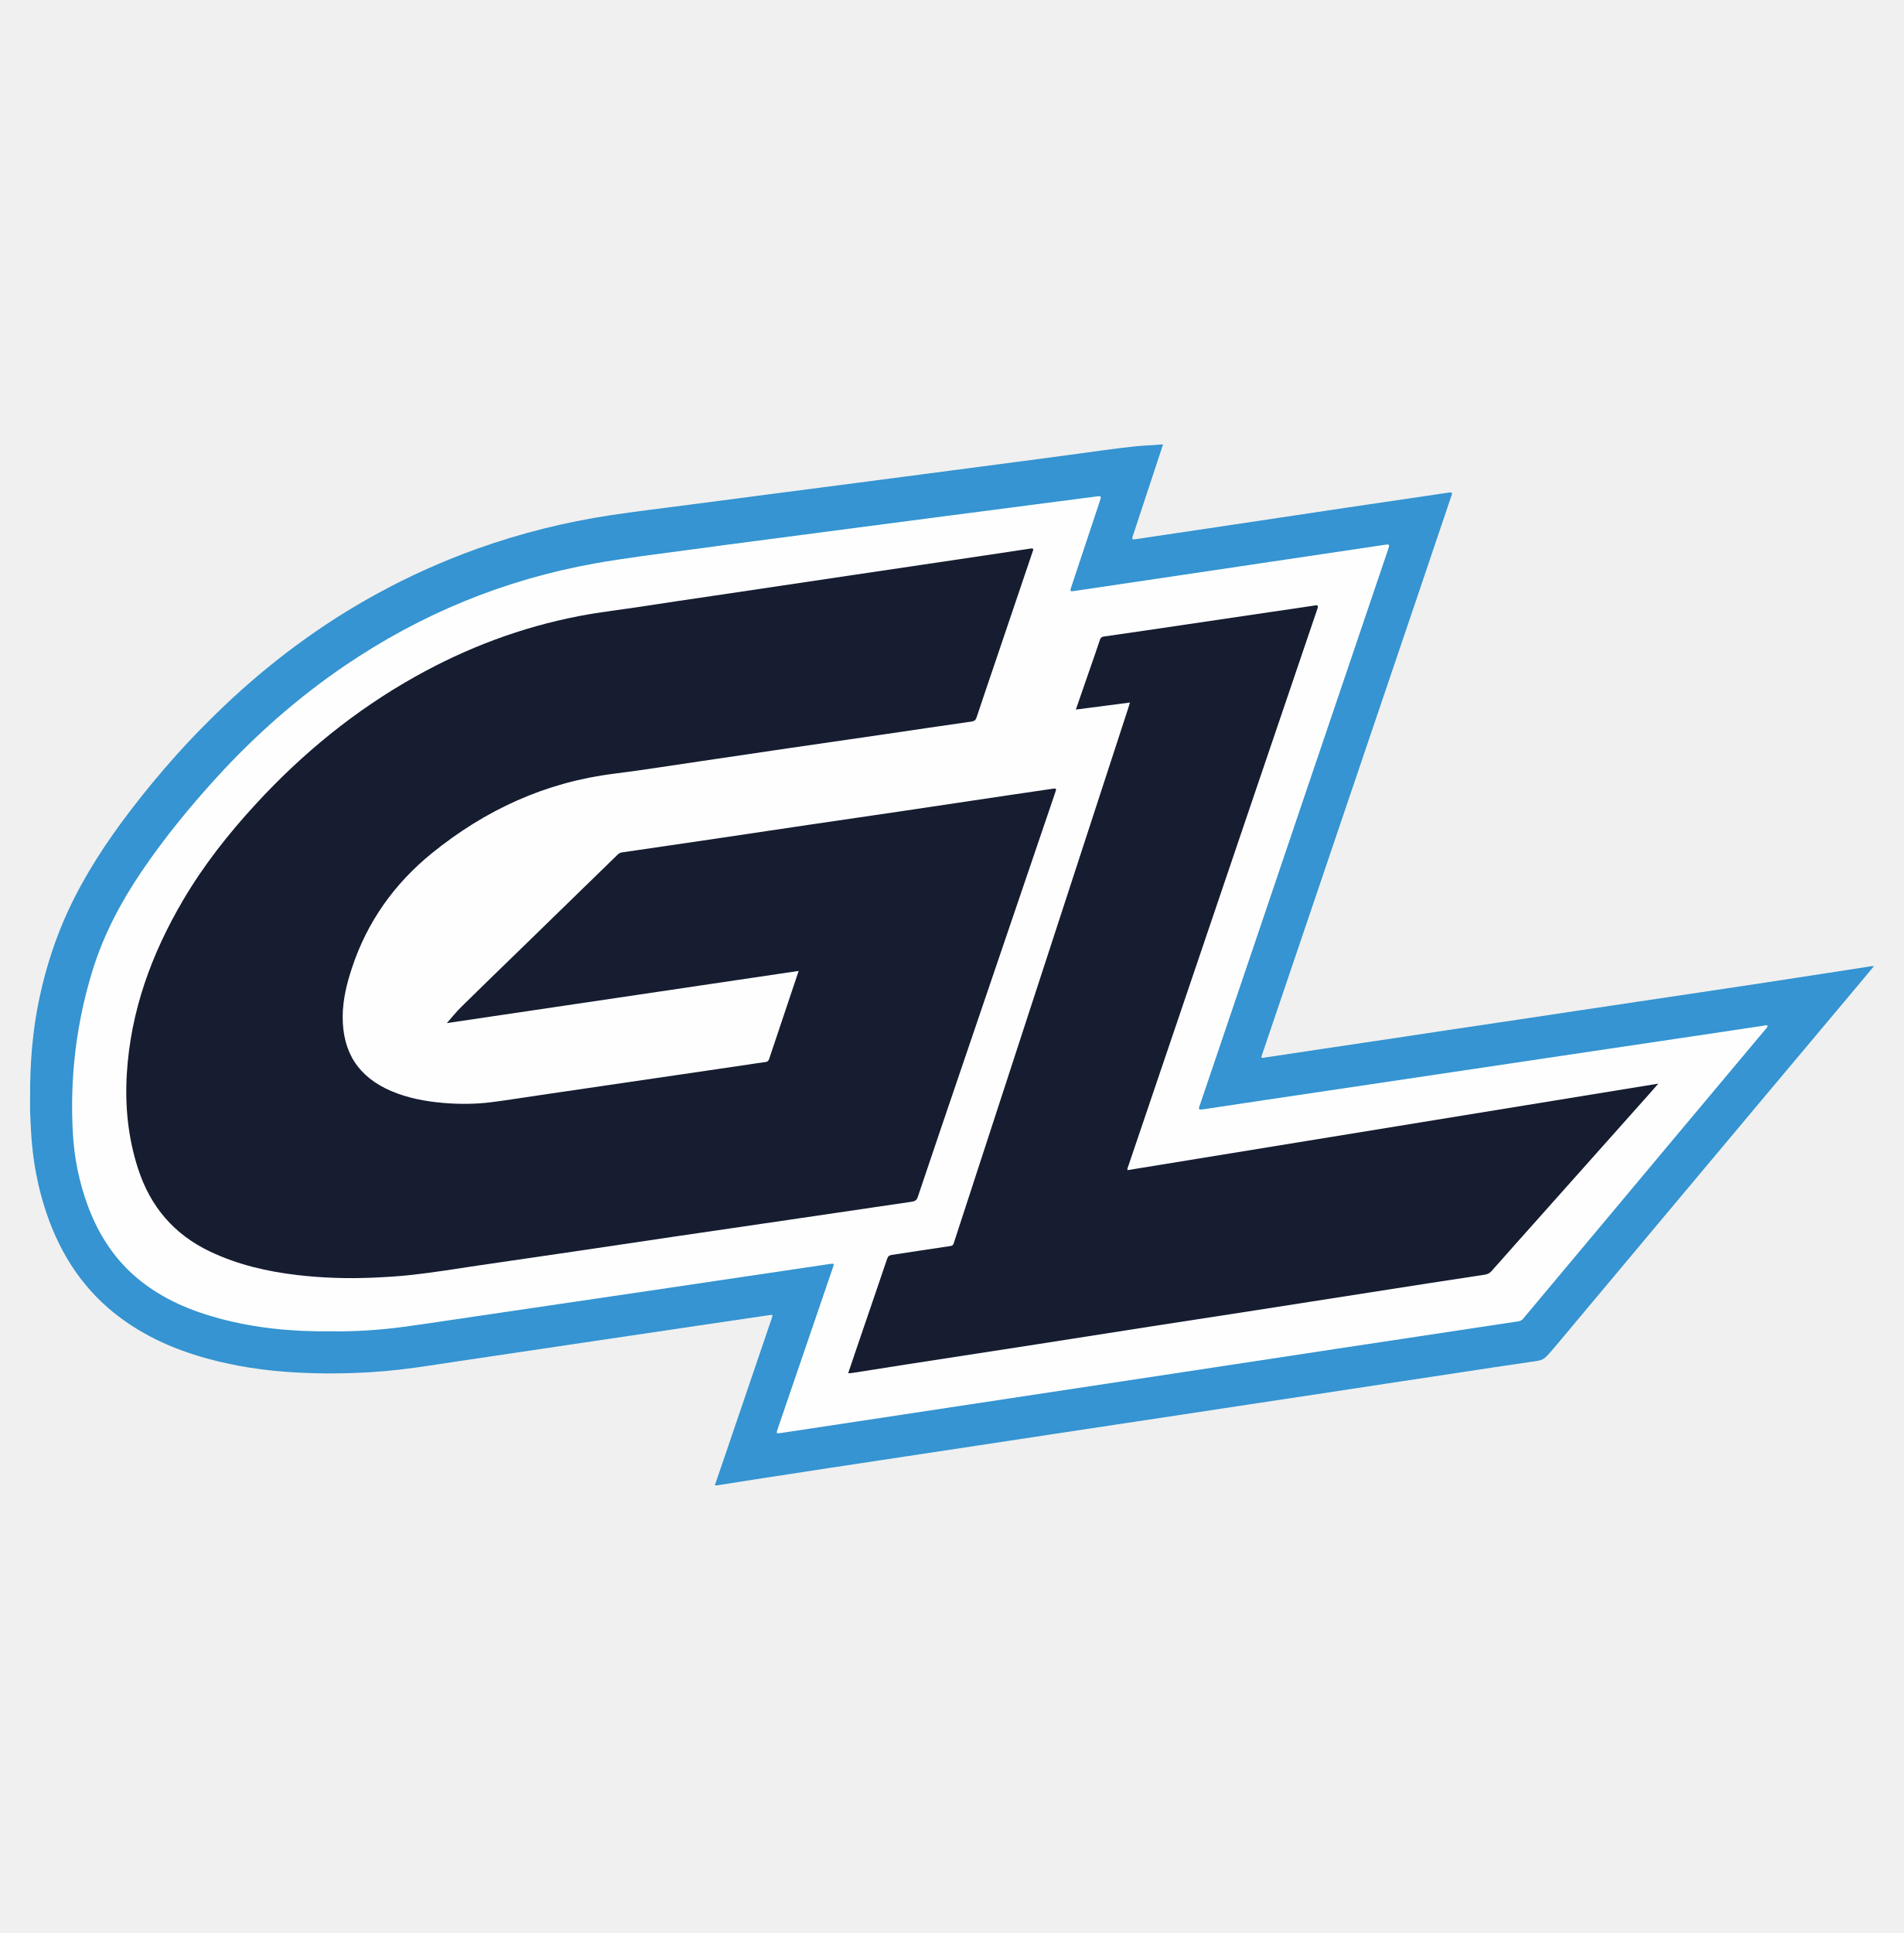
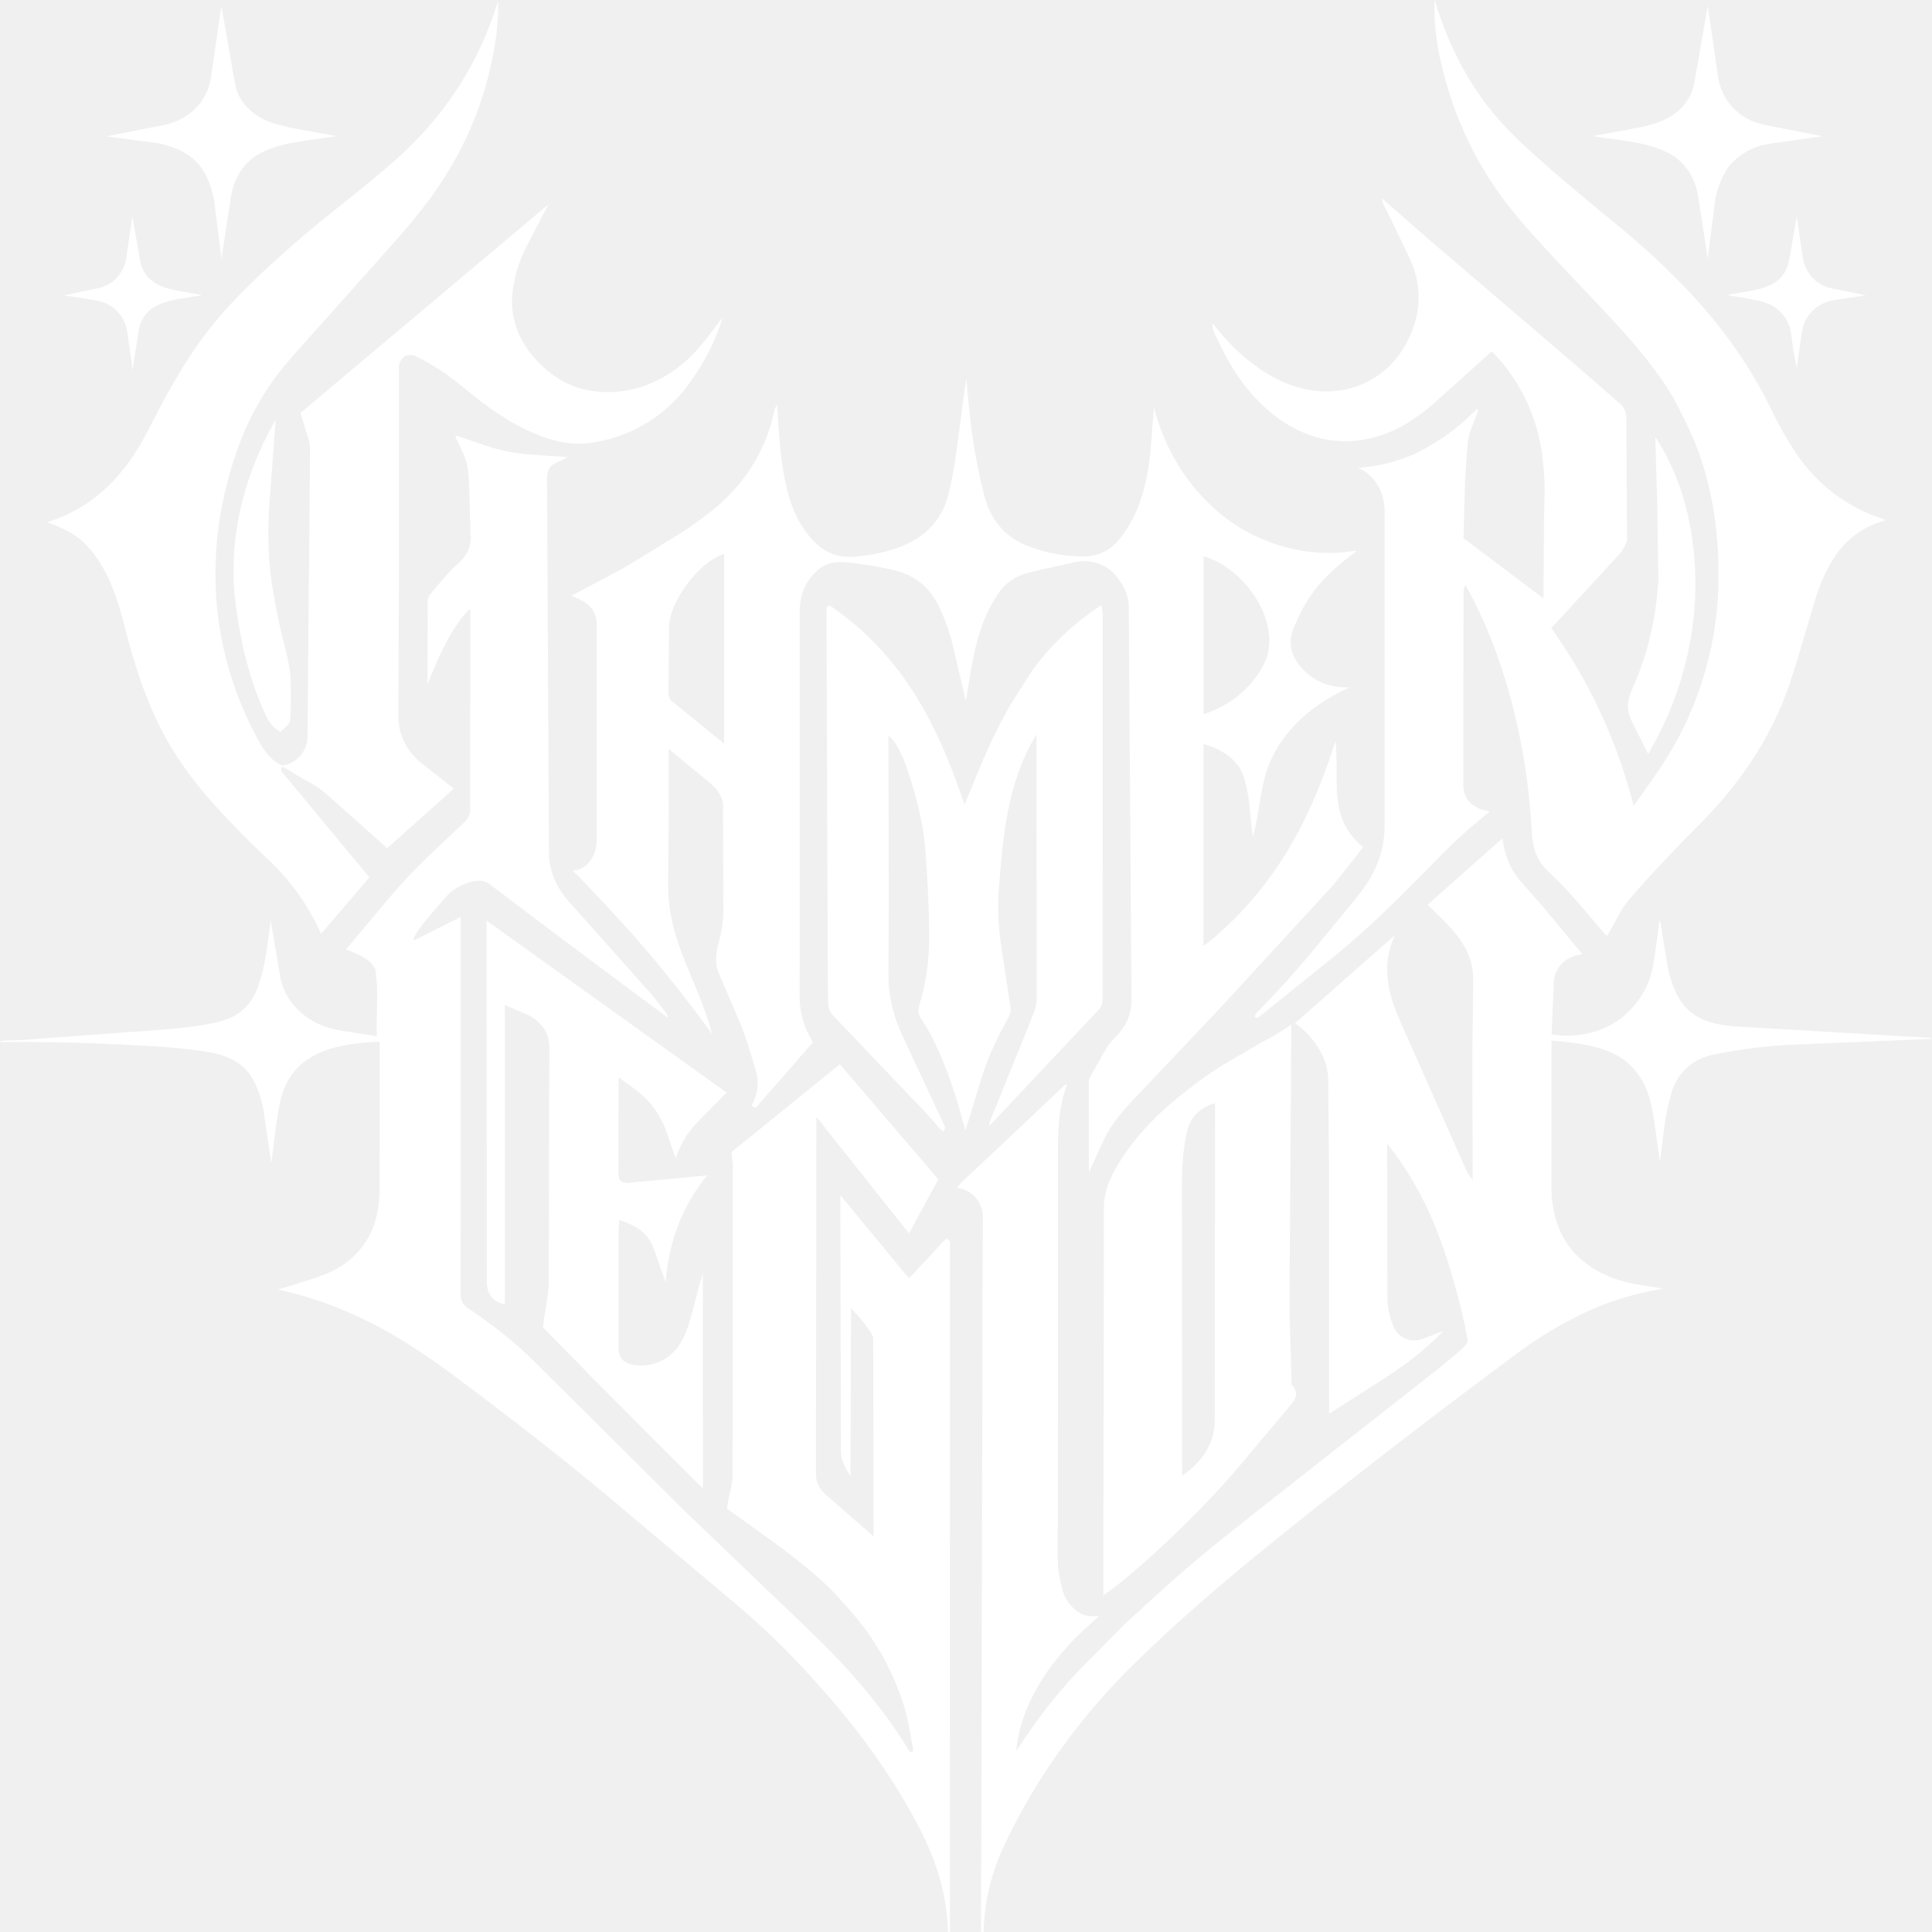
- <svg xmlns="http://www.w3.org/2000/svg" width="64" height="65" viewBox="0 0 64 65" fill="none">
-   <g clip-path="url(#clip0_1603_2828)">
-     <path d="M39.1 14.947C38.761 15.978 38.422 17.009 38.08 18.039C38.05 18.129 38.067 18.148 38.158 18.134C39.219 17.975 40.281 17.819 41.343 17.66C42.667 17.462 43.992 17.261 45.316 17.064C46.451 16.895 47.586 16.731 48.72 16.562C48.851 16.542 48.817 16.609 48.793 16.681C48.391 17.871 47.99 19.063 47.586 20.253C45.914 25.189 44.241 30.125 42.568 35.06C42.518 35.206 42.47 35.353 42.418 35.499C42.394 35.566 42.414 35.578 42.478 35.569C43.15 35.466 43.823 35.366 44.495 35.265C45.2 35.16 45.905 35.055 46.61 34.95C47.311 34.844 48.011 34.737 48.712 34.633C49.413 34.528 50.114 34.425 50.815 34.32C51.512 34.216 52.208 34.111 52.905 34.006C53.602 33.901 54.298 33.797 54.995 33.693C55.696 33.588 56.397 33.484 57.098 33.379C57.795 33.275 58.491 33.17 59.188 33.065C59.929 32.952 60.67 32.838 61.411 32.724C61.917 32.645 62.422 32.566 62.929 32.488C62.944 32.486 62.96 32.489 63 32.492C62.844 32.679 62.7 32.854 62.554 33.027C61.379 34.427 60.204 35.826 59.03 37.227C57.783 38.713 56.538 40.2 55.293 41.687C54.293 42.881 53.294 44.076 52.294 45.27C52.257 45.315 52.218 45.358 52.18 45.402C51.888 45.744 51.887 45.736 51.454 45.797C50.639 45.913 49.825 46.04 49.011 46.163C48.209 46.284 47.407 46.406 46.605 46.527C45.799 46.65 44.994 46.773 44.188 46.895C43.443 47.007 42.698 47.119 41.953 47.232C41.204 47.346 40.455 47.46 39.706 47.574C38.961 47.687 38.215 47.798 37.47 47.911C36.725 48.023 35.98 48.137 35.235 48.249C34.429 48.372 33.624 48.494 32.818 48.616C32.02 48.736 31.222 48.857 30.424 48.978C29.561 49.108 28.698 49.239 27.836 49.37C26.993 49.499 26.151 49.628 25.309 49.758C24.916 49.819 24.524 49.883 24.131 49.944C24.104 49.949 24.076 49.945 24.032 49.945C24.133 49.653 24.229 49.374 24.324 49.094C24.864 47.509 25.403 45.924 25.943 44.339C25.989 44.201 25.989 44.204 25.845 44.226C25.022 44.348 24.2 44.469 23.377 44.59C22.623 44.702 21.87 44.814 21.116 44.926C20.342 45.041 19.568 45.156 18.794 45.27C18.041 45.382 17.287 45.495 16.533 45.607C15.828 45.712 15.123 45.815 14.419 45.923C13.758 46.023 13.095 46.105 12.428 46.144C11.622 46.191 10.815 46.197 10.007 46.155C9.13 46.109 8.261 45.998 7.405 45.795C6.2 45.511 5.063 45.065 4.054 44.318C2.847 43.425 2.05 42.227 1.565 40.8C1.264 39.916 1.099 39.005 1.045 38.072C1.034 37.889 1.027 37.705 1.018 37.521C1.003 37.32 1.016 37.118 1.012 36.917C1.005 35.78 1.091 34.652 1.33 33.539C1.546 32.535 1.856 31.567 2.286 30.637C2.843 29.432 3.563 28.335 4.361 27.287C4.86 26.632 5.384 25.998 5.932 25.386C6.422 24.838 6.936 24.314 7.465 23.806C8.259 23.045 9.096 22.339 9.979 21.688C10.851 21.044 11.761 20.463 12.711 19.946C13.788 19.358 14.902 18.861 16.054 18.448C17.51 17.928 19.002 17.556 20.527 17.325C21.418 17.19 22.314 17.087 23.208 16.968C24.134 16.846 25.062 16.726 25.988 16.604C26.858 16.489 27.728 16.377 28.598 16.265C29.399 16.161 30.2 16.054 31.001 15.95C31.867 15.837 32.733 15.724 33.598 15.609C34.383 15.505 35.167 15.401 35.951 15.297C36.707 15.196 37.461 15.081 38.219 15.004C38.487 14.976 38.758 14.976 39.026 14.947C39.051 14.947 39.076 14.947 39.1 14.947L39.1 14.947Z" fill="#3594D1" />
-     <path d="M11.116 44.767C9.82 44.782 8.574 44.661 7.353 44.33C6.405 44.074 5.511 43.694 4.729 43.075C3.884 42.407 3.314 41.535 2.943 40.52C2.663 39.752 2.5 38.958 2.452 38.141C2.341 36.255 2.561 34.408 3.119 32.608C3.487 31.424 4.061 30.341 4.75 29.321C5.514 28.191 6.374 27.14 7.29 26.136C8.583 24.72 10.009 23.463 11.586 22.389C14.152 20.643 16.952 19.493 19.988 18.948C21.026 18.762 22.073 18.637 23.118 18.495C24.032 18.37 24.947 18.251 25.861 18.131C26.858 18 27.854 17.87 28.85 17.739C29.838 17.61 30.826 17.48 31.814 17.351C32.818 17.22 33.823 17.09 34.827 16.959C35.502 16.872 36.178 16.785 36.852 16.696C37.026 16.673 37.033 16.679 36.975 16.853C36.656 17.814 36.336 18.774 36.017 19.735C35.967 19.886 35.974 19.894 36.124 19.872C37.97 19.597 39.816 19.323 41.662 19.049C43.281 18.808 44.9 18.567 46.519 18.325C46.728 18.294 46.729 18.294 46.66 18.499C45.732 21.237 44.804 23.974 43.877 26.712C43.312 28.38 42.749 30.049 42.184 31.717C41.575 33.516 40.965 35.314 40.355 37.113C40.291 37.301 40.254 37.333 40.503 37.295C41.886 37.085 43.269 36.88 44.653 36.674C46.028 36.469 47.404 36.264 48.779 36.059C50.036 35.872 51.294 35.684 52.552 35.496C54 35.28 55.449 35.065 56.897 34.849C57.696 34.73 58.495 34.61 59.294 34.49C59.315 34.487 59.335 34.481 59.355 34.479C59.379 34.477 59.408 34.468 59.421 34.495C59.435 34.521 59.412 34.542 59.397 34.561C59.297 34.683 59.195 34.803 59.093 34.924C58.141 36.061 57.188 37.197 56.236 38.334C55.335 39.411 54.435 40.488 53.533 41.565C52.758 42.492 51.981 43.418 51.206 44.345C51.159 44.401 51.103 44.424 51.036 44.434C49.02 44.738 47.004 45.042 44.989 45.347C43.249 45.611 41.509 45.876 39.77 46.14C37.981 46.411 36.193 46.682 34.404 46.953C32.486 47.244 30.568 47.535 28.649 47.825C27.85 47.946 27.051 48.068 26.252 48.187C26.096 48.21 26.092 48.205 26.146 48.048C26.763 46.243 27.38 44.438 27.998 42.634C28.049 42.487 28.047 42.481 27.899 42.503C25.887 42.802 23.875 43.101 21.862 43.399C19.902 43.689 17.942 43.977 15.982 44.266C15.179 44.384 14.376 44.508 13.571 44.617C12.745 44.729 11.915 44.779 11.116 44.767L11.116 44.767Z" fill="#FEFEFE" />
-     <path d="M26.85 32.649C22.877 33.238 18.928 33.824 15.024 34.403C15.171 34.236 15.327 34.037 15.505 33.862C16.178 33.198 16.858 32.542 17.535 31.883C18.613 30.834 19.691 29.785 20.768 28.735C20.809 28.695 20.853 28.672 20.907 28.664C21.953 28.511 22.999 28.359 24.045 28.204C25.094 28.049 26.143 27.89 27.193 27.735C28.242 27.58 29.292 27.428 30.342 27.273C31.505 27.101 32.667 26.926 33.83 26.752C34.345 26.676 34.86 26.6 35.374 26.525C35.52 26.503 35.524 26.509 35.475 26.654C34.422 29.751 33.368 32.848 32.314 35.945C31.826 37.379 31.338 38.813 30.856 40.249C30.819 40.359 30.76 40.394 30.659 40.409C29.297 40.608 27.935 40.81 26.573 41.011C25.297 41.199 24.02 41.384 22.743 41.572C21.633 41.736 20.523 41.904 19.412 42.067C18.302 42.231 17.191 42.39 16.081 42.554C15.339 42.664 14.599 42.787 13.854 42.869C13.41 42.918 12.964 42.945 12.518 42.964C11.677 43 10.838 42.973 10.002 42.876C8.988 42.758 8.002 42.531 7.07 42.089C5.865 41.519 5.06 40.59 4.643 39.303C4.306 38.267 4.199 37.204 4.263 36.119C4.389 33.997 5.096 32.07 6.158 30.265C6.848 29.093 7.683 28.034 8.598 27.04C10.168 25.332 11.938 23.887 13.95 22.758C15.689 21.782 17.529 21.089 19.48 20.714C20.201 20.575 20.93 20.497 21.655 20.383C22.416 20.264 23.178 20.154 23.94 20.041C24.701 19.928 25.463 19.815 26.225 19.701C27.039 19.58 27.853 19.459 28.668 19.337C29.43 19.224 30.191 19.111 30.953 18.998C31.662 18.892 32.371 18.787 33.08 18.682C33.603 18.604 34.126 18.527 34.648 18.446C34.774 18.426 34.735 18.495 34.714 18.558C34.288 19.819 33.861 21.079 33.434 22.34C33.234 22.933 33.031 23.525 32.834 24.119C32.804 24.208 32.766 24.248 32.667 24.263C31.661 24.405 30.656 24.557 29.651 24.704C28.593 24.858 27.535 25.01 26.477 25.165C25.476 25.312 24.475 25.462 23.474 25.609C22.53 25.747 21.587 25.899 20.64 26.017C18.341 26.303 16.311 27.235 14.511 28.698C13.263 29.713 12.348 30.988 11.833 32.546C11.658 33.075 11.525 33.615 11.521 34.177C11.514 35.392 12.056 36.219 13.153 36.688C13.707 36.924 14.289 37.033 14.883 37.086C15.436 37.134 15.989 37.131 16.54 37.061C17.08 36.991 17.619 36.904 18.157 36.825C18.932 36.711 19.706 36.598 20.48 36.484C21.246 36.372 22.012 36.259 22.778 36.147C23.556 36.032 24.334 35.919 25.113 35.804C25.319 35.774 25.525 35.737 25.733 35.713C25.807 35.704 25.836 35.673 25.859 35.606C26.154 34.723 26.45 33.841 26.747 32.959C26.778 32.865 26.81 32.77 26.851 32.648L26.85 32.649Z" fill="#161D31" />
-     <path d="M36.17 23.86C36.33 23.399 36.483 22.957 36.635 22.516C36.75 22.185 36.866 21.854 36.977 21.522C37.001 21.452 37.029 21.416 37.108 21.405C38.069 21.268 39.029 21.125 39.99 20.983C40.873 20.853 41.756 20.721 42.64 20.591C43.163 20.514 43.686 20.439 44.208 20.359C44.312 20.343 44.324 20.372 44.292 20.468C43.499 22.798 42.708 25.129 41.917 27.46C41.003 30.155 40.089 32.85 39.176 35.544C38.762 36.765 38.348 37.986 37.934 39.208C37.92 39.249 37.894 39.289 37.906 39.348C43.844 38.38 49.78 37.412 55.752 36.439C55.632 36.575 55.536 36.687 55.438 36.797C53.961 38.455 52.484 40.112 51.008 41.77C50.724 42.089 50.439 42.408 50.157 42.729C50.092 42.804 50.025 42.846 49.922 42.862C48.63 43.057 47.339 43.259 46.048 43.461C44.782 43.658 43.515 43.858 42.249 44.055C41.087 44.236 39.925 44.412 38.763 44.593C37.44 44.799 36.117 45.008 34.794 45.214C33.365 45.436 31.936 45.654 30.507 45.876C29.888 45.972 29.269 46.071 28.65 46.168C28.611 46.175 28.57 46.174 28.515 46.177C28.627 45.845 28.735 45.526 28.843 45.208C29.171 44.248 29.5 43.29 29.825 42.329C29.853 42.247 29.896 42.211 29.98 42.198C30.64 42.099 31.299 41.995 31.96 41.899C32.051 41.885 32.059 41.823 32.078 41.763C32.383 40.83 32.687 39.897 32.991 38.964C34.641 33.906 36.29 28.849 37.938 23.791C37.954 23.744 37.967 23.695 37.988 23.624C37.382 23.702 36.789 23.78 36.171 23.86H36.17Z" fill="#161D31" />
+ <svg xmlns="http://www.w3.org/2000/svg" width="64" height="64" viewBox="0 0 64 64" fill="none">
+   <g clip-path="url(#clip0_1786_19669)">
+     <path d="M51.13 19.822L51.147 17.059C51.167 16.521 51.186 16.021 51.133 15.487C51.025 14.036 50.455 12.692 49.417 11.637L47.554 13.313C47.147 13.678 46.728 13.976 46.245 14.223C44.186 15.185 42.314 14.281 41.086 12.572C40.762 12.121 40.517 11.638 40.277 11.137C40.213 11.004 40.149 10.876 40.179 10.719C41.021 11.828 42.288 12.854 43.702 12.958C44.815 13.042 45.854 12.531 46.447 11.606C47.045 10.672 47.187 9.598 46.703 8.577L46.258 7.638L45.823 6.756C45.799 6.708 45.778 6.625 45.768 6.563L47.273 7.881L52.106 12.015L53.673 13.378C53.833 13.516 53.875 13.712 53.877 13.921L53.898 17.911C53.833 18.093 53.752 18.239 53.619 18.383L51.388 20.809C52.661 22.586 53.569 24.556 54.117 26.696L54.669 25.918C55.146 25.246 55.568 24.566 55.907 23.812C56.497 22.497 56.837 21.128 56.911 19.689C57.01 17.748 56.715 15.714 55.835 13.968L55.565 13.43C55.106 12.518 54.164 11.398 53.457 10.642L52.982 10.133L52.497 9.619L51.995 9.09L51.543 8.61L51.186 8.223L50.847 7.853C50.1 7.038 49.439 6.177 48.908 5.203C48.127 3.771 47.439 1.662 47.523 0C48.117 1.934 48.982 3.437 50.486 4.817C51.405 5.662 52.343 6.448 53.312 7.239C55.591 9.097 57.438 10.992 58.723 13.657C58.953 14.136 59.201 14.567 59.494 15.008C60.182 16.046 61.199 16.819 62.393 17.197C62.453 17.22 62.461 17.227 62.406 17.251C61.674 17.458 61.093 17.913 60.706 18.555C60.45 18.979 60.262 19.419 60.12 19.898L59.576 21.726C59.383 22.377 59.184 22.997 58.904 23.618C58.273 25.012 57.374 26.227 56.295 27.31C55.48 28.128 54.7 28.948 53.949 29.819C53.638 30.182 53.5 30.604 53.225 31.01L52.183 29.79L51.827 29.403C51.277 28.804 50.796 28.625 50.743 27.566C50.609 24.872 49.901 21.773 48.543 19.38C48.499 19.467 48.48 19.552 48.48 19.661L48.473 25.993C48.473 26.836 49.376 26.863 49.346 26.885L49.291 26.931C48.82 27.315 48.372 27.693 47.944 28.125L46.678 29.4C45.84 30.244 45.007 31.032 44.072 31.783L41.678 33.709C41.644 33.737 41.553 33.692 41.563 33.668C41.574 33.64 41.604 33.572 41.627 33.55L42.169 32.989L42.643 32.479L43.29 31.734L44.799 29.905L45.083 29.544C45.57 28.923 45.866 28.184 45.866 27.38L45.869 16.963C45.869 16.324 45.57 15.753 44.994 15.501C45.796 15.436 46.547 15.232 47.24 14.841C47.787 14.531 48.277 14.178 48.726 13.742L48.93 13.546L48.967 13.588C48.86 13.954 48.666 14.26 48.628 14.639C48.517 15.699 48.513 16.747 48.48 17.828L51.134 19.825L51.13 19.822Z" fill="white" />
+     <path d="M54.072 23.932C53.873 23.539 53.888 23.231 54.06 22.849C54.58 21.695 54.865 20.474 54.935 19.21L54.897 16.611L54.833 14.469C55.527 15.537 55.907 16.717 56.07 17.952C56.393 20.391 55.848 22.857 54.598 24.974L54.07 23.932H54.072Z" fill="white" />
+     <path d="M9.608 23.869C9.593 24.023 9.371 24.139 9.3 24.245C9.018 24.102 8.896 23.892 8.775 23.628C8.259 22.499 7.98 21.31 7.813 20.073C7.527 17.944 8.047 15.788 9.131 13.904L8.931 16.61C8.853 17.664 8.88 18.675 9.067 19.716C9.176 20.355 9.311 20.957 9.475 21.582C9.567 21.934 9.624 22.278 9.63 22.641C9.637 23.048 9.65 23.442 9.607 23.869H9.608Z" fill="white" />
+     <path d="M7.647 6.537L7.335 8.574L7.088 6.599C6.853 5.511 6.372 5.008 5.279 4.751L3.538 4.515L5.492 4.13C6.28 3.938 6.873 3.362 6.99 2.556L7.333 0.198L7.788 2.783C7.89 3.365 8.325 3.773 8.849 4.01C9.152 4.117 9.445 4.199 9.762 4.257L11.137 4.508C10.226 4.679 8.876 4.69 8.19 5.395C7.892 5.703 7.715 6.095 7.647 6.537Z" fill="white" />
+     <path d="M56.571 8.563L56.255 6.52C56.188 6.084 56.006 5.684 55.696 5.376C55.009 4.692 53.667 4.675 52.766 4.508L54.141 4.255C54.456 4.198 54.757 4.126 55.05 4.004C55.592 3.78 56.022 3.342 56.124 2.757L56.572 0.196L56.91 2.529C57.029 3.348 57.623 3.969 58.437 4.131L60.367 4.515L58.626 4.761C58.154 4.827 57.73 5.039 57.398 5.369C57.068 5.713 56.925 6.139 56.821 6.601L56.572 8.565L56.571 8.563Z" fill="white" />
+     <path d="M59.521 12.196C59.431 11.823 59.388 11.469 59.341 11.098C59.27 10.53 58.895 10.115 58.337 9.981C57.97 9.893 57.608 9.847 57.218 9.777C58.066 9.577 59.088 9.657 59.276 8.574L59.521 7.168L59.728 8.603C59.851 9.104 60.202 9.465 60.713 9.56L61.806 9.783L60.694 9.951C60.151 10.077 59.767 10.458 59.687 11.014L59.519 12.197L59.521 12.196Z" fill="white" />
+     <path d="M4.393 12.258L4.218 11.014C4.137 10.44 3.727 10.034 3.152 9.944L2.12 9.783L3.242 9.549C3.74 9.444 4.105 9.057 4.181 8.552L4.386 7.168L4.629 8.573C4.817 9.657 5.839 9.578 6.686 9.779C5.859 9.938 4.751 9.914 4.588 10.987L4.393 12.259V12.258Z" fill="white" />
+     <path d="M13.77 11.798C13.659 11.746 13.481 11.748 13.4 11.808C13.325 11.861 13.217 11.99 13.217 12.13V18.883L13.195 23.718C13.193 24.328 13.457 24.845 13.905 25.235L15.035 26.126L12.824 28.097L10.905 26.383C10.655 26.16 10.398 25.982 10.099 25.834L9.382 25.406C9.339 25.38 9.297 25.499 9.322 25.55L12.237 29.064L10.637 30.933C10.184 29.932 9.575 29.089 8.772 28.371C6.054 25.733 5.051 24.379 4.112 20.691C3.866 19.72 3.524 18.708 2.796 17.992C2.453 17.656 2.038 17.481 1.563 17.3C3.156 16.794 4.167 15.7 4.91 14.248C5.806 12.494 6.547 11.178 7.945 9.758C8.904 8.783 9.913 7.9 10.982 7.045C11.716 6.459 12.432 5.889 13.133 5.269C14.726 3.859 15.874 2.094 16.5 0.037C16.527 0.87 16.384 1.693 16.177 2.516C15.844 3.835 15.291 5.043 14.531 6.17C13.983 6.982 13.355 7.696 12.702 8.429L9.715 11.772C8.903 12.682 8.287 13.7 7.876 14.853C6.704 18.147 6.903 21.577 8.622 24.639C8.785 24.927 9.036 25.225 9.332 25.352C9.775 25.342 10.183 24.9 10.187 24.419L10.271 14.886C10.271 14.775 10.248 14.637 10.22 14.547L9.952 13.68L18.168 6.771L17.463 8.123C17.234 8.56 17.086 9.011 17.003 9.495C16.858 10.339 17.094 11.134 17.642 11.787C18.143 12.382 18.788 12.819 19.569 12.944C20.76 13.135 21.895 12.716 22.767 11.915C23.221 11.498 23.544 11.031 23.945 10.502C23.704 11.302 23.317 12.028 22.842 12.69C22.13 13.68 21.117 14.348 19.925 14.606C19.541 14.689 19.175 14.73 18.777 14.672C17.585 14.499 16.392 13.697 15.478 12.936C14.947 12.492 14.41 12.106 13.77 11.801V11.798Z" fill="white" />
+     <path d="M31.468 64H31.404C31.367 62.574 30.927 61.388 30.23 60.13C29.44 58.705 28.495 57.397 27.42 56.164C26.484 55.091 25.497 54.08 24.406 53.161L20.372 49.764C18.632 48.298 16.843 46.916 15.022 45.559C13.221 44.218 11.46 43.21 9.211 42.716C9.768 42.541 10.307 42.401 10.839 42.181C11.679 41.832 12.277 41.158 12.477 40.273C12.551 39.947 12.575 39.638 12.575 39.29L12.578 34.508C11.126 34.56 9.624 34.865 9.28 36.503C9.139 37.172 9.081 37.833 8.988 38.532L8.732 36.81C8.684 36.481 8.58 36.176 8.445 35.879C8.078 35.076 7.321 34.892 6.502 34.789C5.618 34.679 4.762 34.637 3.867 34.594C2.589 34.534 1.344 34.505 0.057 34.522C-0.013 34.513 -0.017 34.507 0.05 34.48C0.272 34.453 0.484 34.469 0.708 34.453L3.995 34.209C4.899 34.142 6.795 34.055 7.567 33.744C8.065 33.544 8.395 33.147 8.566 32.64C8.802 31.941 8.866 31.238 8.968 30.487L9.283 32.349C9.446 33.321 10.312 33.987 11.263 34.136L12.484 34.326C12.453 33.574 12.554 32.835 12.43 32.099C12.257 31.754 11.823 31.59 11.463 31.449L12.883 29.757C13.368 29.178 13.873 28.66 14.42 28.145L15.402 27.221C15.481 27.147 15.574 27.001 15.574 26.878L15.581 20.234C15.581 20.21 15.561 20.168 15.551 20.177C14.961 20.769 14.521 21.77 14.208 22.556C14.19 22.617 14.178 22.658 14.161 22.582L14.167 19.908C14.167 19.844 14.218 19.723 14.257 19.678C14.555 19.326 14.831 18.974 15.173 18.671C15.439 18.435 15.602 18.16 15.591 17.791L15.55 16.416C15.52 15.435 15.527 15.347 15.082 14.468L15.123 14.435L16.136 14.777C16.619 14.939 17.109 15.025 17.621 15.061L18.806 15.143C18.392 15.386 18.117 15.336 18.12 15.88L18.185 28.268C18.188 28.875 18.451 29.428 18.85 29.874L21.558 32.911C21.589 32.947 22.387 33.911 22.057 33.665L20.121 32.225L18.151 30.751L16.17 29.253C16.052 29.164 15.848 29.167 15.71 29.191C15.306 29.262 14.972 29.472 14.712 29.777L14.164 30.421C13.985 30.631 13.824 30.832 13.702 31.08C13.696 31.101 13.682 31.134 13.695 31.134C13.708 31.134 13.759 31.13 13.786 31.117L15.261 30.374L15.258 42.877C15.258 43.067 15.339 43.23 15.49 43.33C16.287 43.858 17.023 44.43 17.703 45.106L19.72 47.109L22.687 50.059L25.757 53.001C26.548 53.76 27.329 54.484 28.067 55.293C28.805 56.102 29.539 57.041 30.127 58.014C30.141 58.029 30.199 58.047 30.215 58.036C30.23 58.025 30.253 57.967 30.249 57.943C30.166 57.56 30.118 57.125 30.01 56.736C29.653 55.448 28.999 54.283 28.114 53.294L27.814 52.958C26.999 52.047 25.775 51.191 24.785 50.48L24.483 50.261L24.087 49.983C24.11 49.586 24.268 49.294 24.269 48.836L24.276 38.599L24.231 38.165L27.821 35.255L31.084 39.069L30.112 40.858L27.044 36.996L27.03 48.835C27.03 49.145 27.164 49.346 27.38 49.535L28.94 50.896L28.926 44.341C28.926 44.15 28.349 43.485 28.191 43.341L28.175 48.897C28.007 48.654 27.856 48.36 27.855 48.069L27.838 39.594L30.104 42.339C30.256 42.21 30.367 42.08 30.479 41.943C30.623 41.803 30.758 41.662 30.89 41.517L31.276 41.092C31.303 41.062 31.363 41.034 31.394 41.047C31.421 41.057 31.471 41.126 31.471 41.165L31.465 64.001L31.468 64Z" fill="white" />
+     <path d="M32.58 64H32.499L32.556 40.296C32.556 39.81 32.202 39.439 31.758 39.355C31.539 39.447 32.112 38.92 32.062 38.968L32.761 38.315L33.427 37.688L34.121 37.033L34.829 36.359L35.284 35.936C35.298 35.926 35.347 35.906 35.343 35.92C35.34 35.931 35.33 35.974 35.325 35.985C35.096 36.629 35.047 37.291 35.047 37.989L35.04 51.656C35.04 52.024 35.114 52.355 35.206 52.692C35.284 52.979 35.464 53.22 35.701 53.39C36.052 53.641 36.462 53.491 36.392 53.551L36.35 53.589L36.193 53.727L35.727 54.16C35.452 54.415 34.978 54.969 34.757 55.282C34.189 56.085 33.757 56.99 33.661 58.016C34.362 56.918 35.115 55.956 36.013 55.056L37.281 53.779L37.485 53.592C38.469 52.688 39.441 51.807 40.489 50.975L42.214 49.607L47.703 45.295L48.331 44.769C48.434 44.681 48.642 44.53 48.612 44.358C48.51 43.766 48.366 43.203 48.207 42.623C47.729 40.882 47.105 39.333 45.952 37.883L45.957 42.946C45.957 43.299 46.028 43.632 46.16 43.937C46.329 44.327 46.723 44.495 47.124 44.356C47.355 44.277 47.562 44.167 47.806 44.098C47.217 44.709 46.567 45.206 45.854 45.664L44.028 46.833L44.025 38.723L44.001 35.785C43.994 35.015 43.496 34.311 42.9 33.897L46.198 30.986C45.756 32.011 45.961 32.882 46.391 33.85L48.479 38.555C48.562 38.743 48.625 38.915 48.784 39.066L48.774 34.846L48.803 32.472C48.816 31.358 48.049 30.712 47.289 29.969L49.769 27.772C49.844 28.33 50.025 28.799 50.37 29.191L51.167 30.098L52.417 31.611C51.868 31.683 51.491 32.029 51.468 32.573L51.399 34.268C52.39 34.419 53.421 34.13 54.074 33.383C54.427 32.981 54.66 32.544 54.754 32.019C54.84 31.542 54.897 31.07 54.958 30.583L54.968 30.5C54.969 30.489 54.986 30.5 54.99 30.511C54.995 30.521 55.007 30.566 55.009 30.579L55.232 31.954C55.291 32.31 55.397 32.635 55.554 32.952C55.946 33.747 56.713 33.956 57.558 34.006L63.949 34.381C64.017 34.416 64.02 34.424 63.944 34.416L59.469 34.602C58.542 34.64 57.646 34.755 56.75 34.938C56.057 35.079 55.565 35.542 55.369 36.201C55.251 36.598 55.177 36.989 55.124 37.401L54.987 38.477L54.844 37.476C54.72 36.613 54.639 35.906 53.989 35.273C53.339 34.641 52.232 34.546 51.393 34.469V39.261C51.392 39.632 51.429 39.965 51.52 40.317C51.868 41.651 53.005 42.363 54.322 42.566C54.578 42.605 54.818 42.634 55.076 42.689C54.123 42.858 53.251 43.111 52.396 43.532C51.682 43.883 51.005 44.279 50.36 44.756C47.489 46.882 44.665 49.051 41.889 51.304C40.425 52.492 38.994 53.727 37.645 55.04C35.85 56.788 34.364 58.817 33.294 61.07C32.85 62.004 32.599 62.995 32.583 64.003L32.58 64Z" fill="white" />
+     <path d="M31.999 23.243L31.592 21.496C31.47 20.972 31.3 20.475 31.061 20.008C30.745 19.391 30.231 19.02 29.558 18.872C29.036 18.756 28.528 18.671 27.99 18.627C27.648 18.6 27.343 18.655 27.08 18.89C26.692 19.234 26.492 19.706 26.492 20.237L26.49 31.055L26.487 33.02C26.487 33.558 26.643 34.058 26.929 34.527L25.039 36.694C24.983 36.677 24.916 36.645 24.894 36.627C25.101 36.265 25.157 35.864 25.035 35.463C24.874 34.933 24.737 34.408 24.518 33.895L23.826 32.276C23.521 31.563 23.965 31.186 23.962 30.162L23.952 26.645C23.914 26.314 23.713 26.098 23.473 25.898L22.148 24.807L22.153 26.928L22.133 29.235C22.116 31.247 23.094 32.368 23.589 34.257C22.612 32.906 21.616 31.663 20.511 30.462L20.129 30.047L19.663 29.548C19.436 29.304 19.215 29.075 18.972 28.845C19.51 28.803 19.769 28.269 19.77 27.819V20.777C19.773 20.149 19.484 19.963 18.924 19.733L20.062 19.136C20.39 18.963 20.698 18.798 21.013 18.605L22.626 17.612C22.89 17.45 23.114 17.267 23.365 17.085C24.43 16.31 25.205 15.248 25.562 13.975C25.619 13.77 25.645 13.594 25.737 13.382L25.808 14.401C25.855 15.064 25.938 15.709 26.106 16.35C26.262 16.946 26.534 17.474 26.946 17.918C27.315 18.315 27.797 18.492 28.339 18.439C29.69 18.308 31.034 17.86 31.41 16.408C31.627 15.569 31.709 14.715 31.831 13.849C31.893 13.407 31.922 12.989 32.017 12.556C32.115 13.892 32.276 15.16 32.609 16.429C32.805 17.181 33.253 17.76 33.986 18.061C34.594 18.311 35.252 18.438 35.919 18.43C36.371 18.425 36.751 18.247 37.041 17.91C37.784 17.047 38.045 15.843 38.131 14.719L38.224 13.495C38.602 14.942 39.38 16.196 40.544 17.114C41.709 18.031 43.335 18.503 44.84 18.25C44.881 18.243 44.928 18.25 44.921 18.26C44.914 18.269 44.893 18.293 44.88 18.301C43.884 19.042 43.284 19.693 42.83 20.872C42.688 21.241 42.755 21.628 42.974 21.941C43.369 22.507 43.999 22.804 44.708 22.77C43.598 23.278 42.653 24.014 42.12 25.133C41.732 25.949 41.755 26.854 41.503 27.71C41.382 26.95 41.431 26.564 41.224 25.802C41.057 25.181 40.458 24.803 39.867 24.646V31.331C40.048 31.21 40.178 31.1 40.317 30.974L40.655 30.665C40.819 30.515 40.964 30.369 41.121 30.201C42.667 28.56 43.564 26.679 44.24 24.546C44.382 25.89 43.971 27.083 45.156 28.067L44.179 29.304L40.424 33.386L37.563 36.409C37.158 36.838 36.788 37.271 36.546 37.798L36.071 38.833L36.064 35.868C36.064 35.73 36.142 35.617 36.203 35.511L36.624 34.771C36.902 34.284 37.489 34.066 37.482 33.072L37.391 20.076C37.388 19.704 37.196 19.356 36.978 19.085C36.647 18.672 36.105 18.51 35.592 18.626L34.173 18.945C33.72 19.047 33.354 19.253 33.085 19.64C32.327 20.727 32.212 21.959 31.993 23.244L31.999 23.243ZM22.23 23.202L23.988 24.638V18.349C23.114 18.626 22.17 19.967 22.163 20.761L22.144 22.977C22.157 23.038 22.175 23.157 22.23 23.2V23.202ZM39.87 18.428V23.661C40.722 23.384 41.422 22.83 41.846 22.048C42.562 20.725 41.26 18.812 39.87 18.428Z" fill="white" />
+     <path d="M30.66 28.228C30.576 27.144 30.293 26.136 29.932 25.136C29.788 24.861 29.698 24.597 29.43 24.365L29.441 29.678L29.431 32.277C29.428 32.99 29.595 33.671 29.898 34.318L31.291 37.298C31.313 37.345 31.289 37.486 31.247 37.468C31.117 37.413 31.057 37.29 30.969 37.192L30.512 36.694L29.913 36.07L29.316 35.443L28.735 34.834L28.171 34.243L27.609 33.654C27.448 33.486 27.428 33.342 27.427 33.06C27.408 29.05 27.39 24.234 27.38 20.22C27.38 20.104 27.41 20.084 27.427 20.073C27.45 20.059 27.505 20.072 27.539 20.094C28.774 20.934 29.754 22.045 30.506 23.332C31.117 24.375 31.542 25.462 31.953 26.658C32.361 25.663 32.717 24.741 33.203 23.837L33.438 23.402L33.987 22.531C34.617 21.53 35.476 20.713 36.485 20.043C36.523 20.213 36.532 20.364 36.532 20.557L36.527 33.006C36.527 33.13 36.517 33.318 36.435 33.406L32.761 37.311C32.809 37.05 32.917 36.845 33.01 36.613L34.182 33.713C34.269 33.5 34.343 33.295 34.343 33.057L34.334 24.333C33.374 25.89 33.229 27.67 33.094 29.362C33.038 30.047 33.071 30.706 33.173 31.385L33.474 33.365C33.495 33.506 33.454 33.623 33.388 33.74C33.032 34.376 32.728 35.018 32.513 35.717L31.98 37.452L31.705 36.474L31.563 36.037C31.324 35.303 30.953 34.395 30.526 33.764C30.395 33.571 30.408 33.437 30.471 33.233C30.724 32.417 30.798 31.569 30.779 30.707C30.761 29.846 30.725 29.081 30.659 28.227L30.66 28.228Z" fill="white" />
+     <path d="M40.968 48.668C39.998 49.823 37.845 51.951 36.55 52.85L36.567 40.005C36.567 39.314 36.937 38.686 37.318 38.144C37.968 37.219 38.805 36.489 39.714 35.82C40.007 35.604 40.29 35.41 40.603 35.225L41.779 34.534C42.118 34.373 42.408 34.191 42.776 33.942L42.716 43.328L42.786 45.866C42.972 46.048 42.98 46.275 42.817 46.468L40.968 48.67V48.668ZM39.158 48.879C39.782 48.483 40.239 47.828 40.239 47.076L40.25 36.547C39.766 36.667 39.416 37.027 39.316 37.502C39.185 38.113 39.149 38.697 39.151 39.333L39.159 48.877L39.158 48.879Z" fill="white" />
+     <path d="M20.916 45.199C21.531 45.326 22.083 45.103 22.45 44.63C22.882 44.071 23.033 42.898 23.283 42.193L23.286 49.309L21.575 47.609L21.255 47.282L19.574 45.592C19.454 45.472 19.356 45.367 19.239 45.247L17.985 43.969C18.042 43.43 18.18 42.939 18.181 42.395L18.197 34.686C18.197 34.165 17.875 33.785 17.419 33.59L16.722 33.294V43.207C16.329 43.136 16.124 42.854 16.124 42.457L16.119 30.497L24.07 36.193L23.12 37.157C22.777 37.504 22.547 37.887 22.381 38.375L22.107 37.572C21.906 36.985 21.565 36.476 21.063 36.105L20.493 35.683L20.487 38.846C20.487 38.936 20.495 39.045 20.542 39.1C20.582 39.148 20.706 39.196 20.786 39.187L23.424 38.937C22.585 39.965 22.163 41.131 22.047 42.47L21.673 41.41C21.471 40.838 21.1 40.617 20.52 40.41C20.504 40.562 20.493 40.681 20.493 40.836V44.702C20.493 44.976 20.672 45.148 20.921 45.199H20.916Z" fill="white" />
  </g>
  <defs>
-     <clipPath id="clip0_1603_2828">
-       <rect width="62" height="35" fill="white" transform="translate(1 14.9465)" />
+     <clipPath id="clip0_1786_19669">
+       <rect width="64" height="64" fill="white" />
    </clipPath>
  </defs>
</svg>
